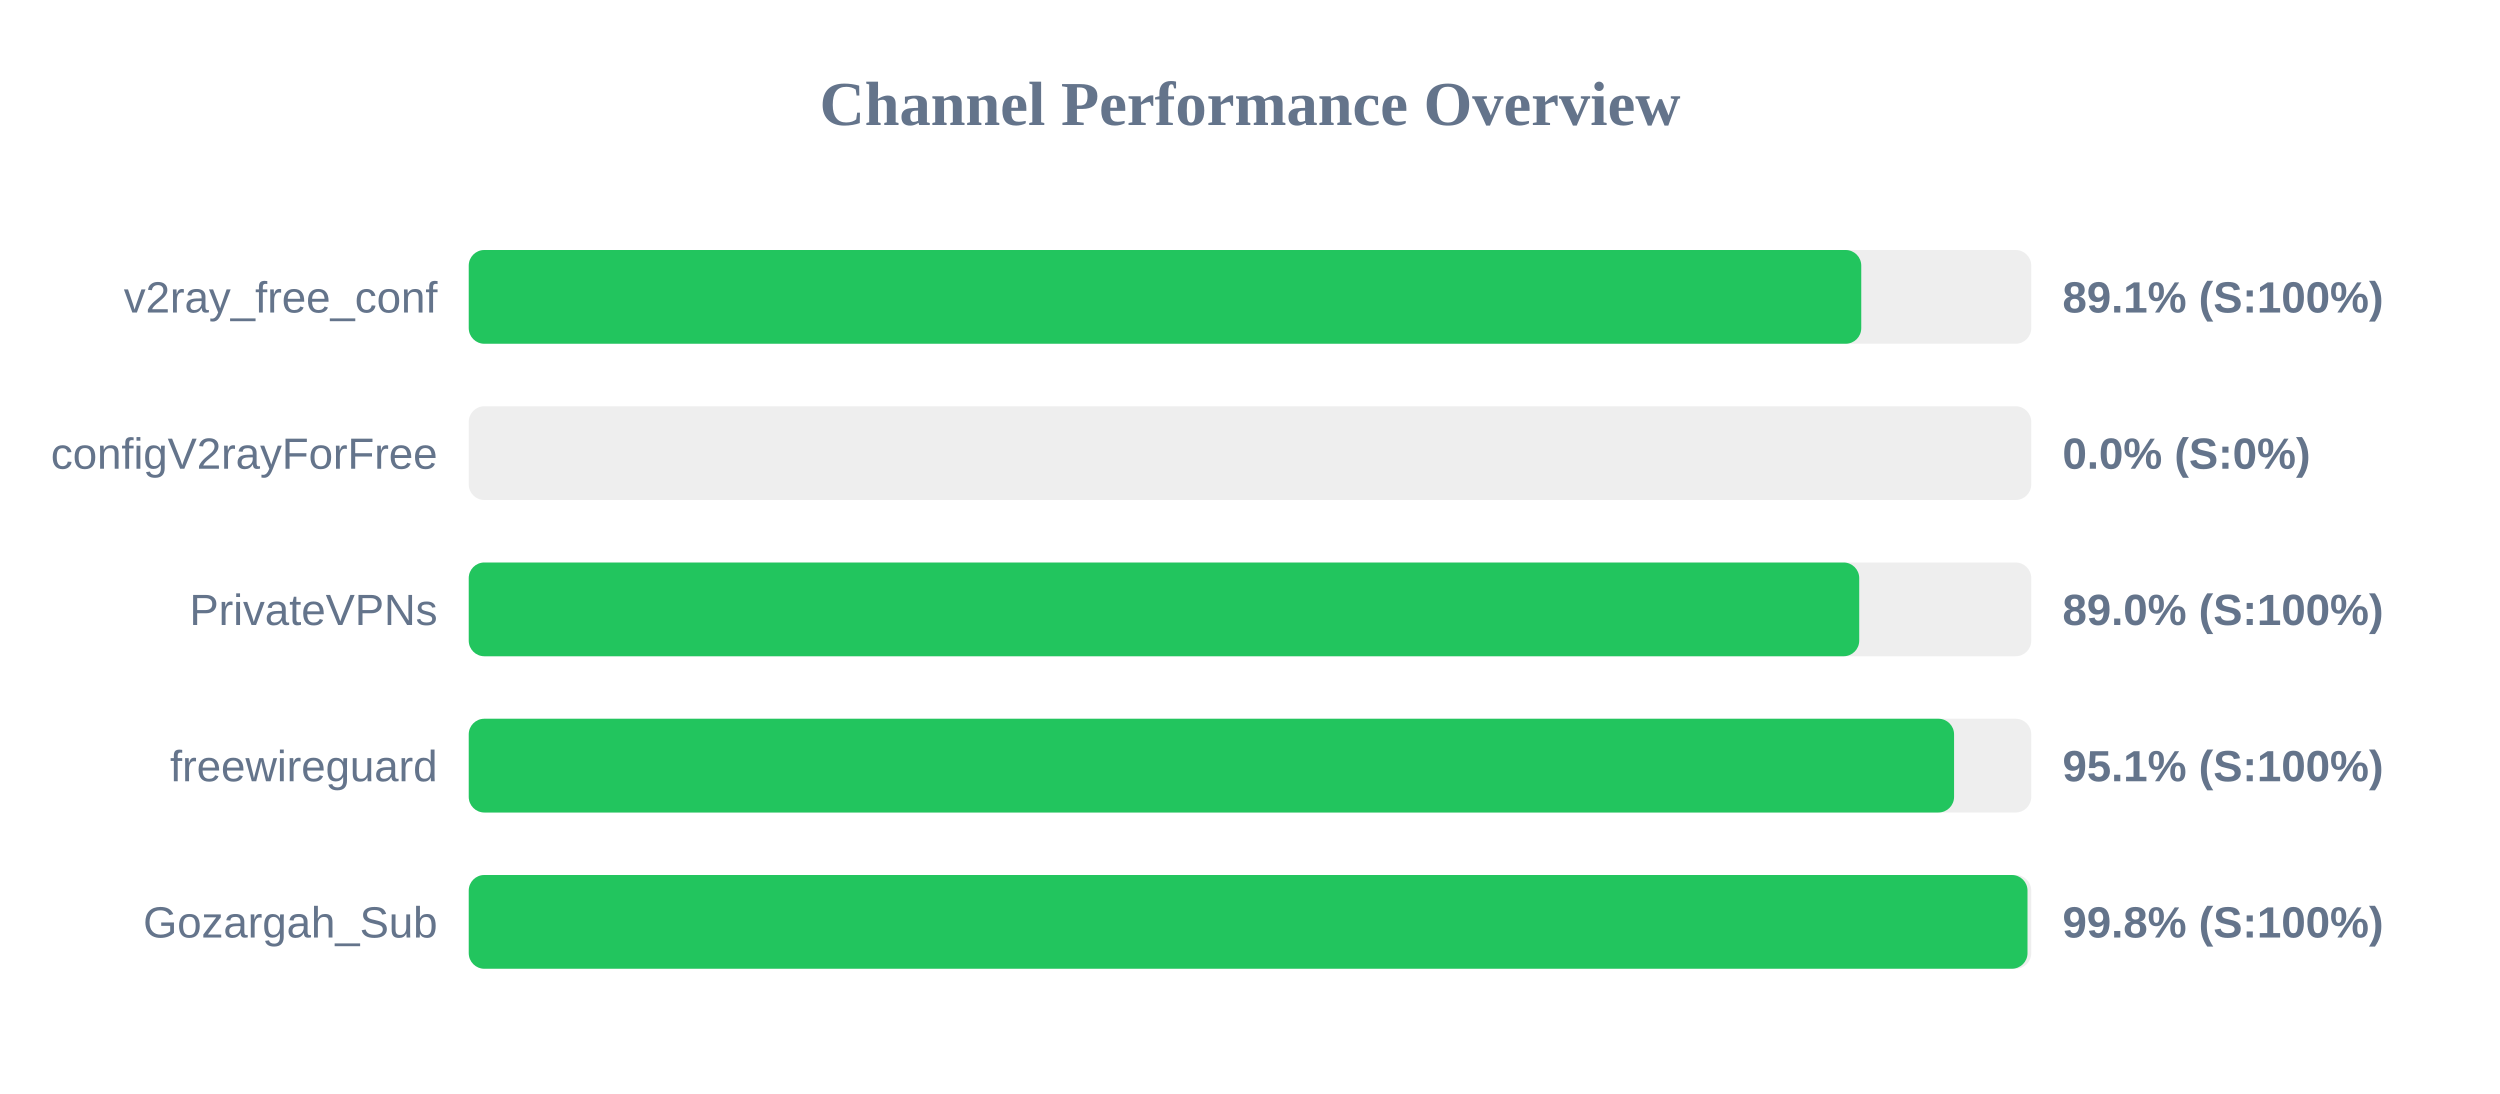
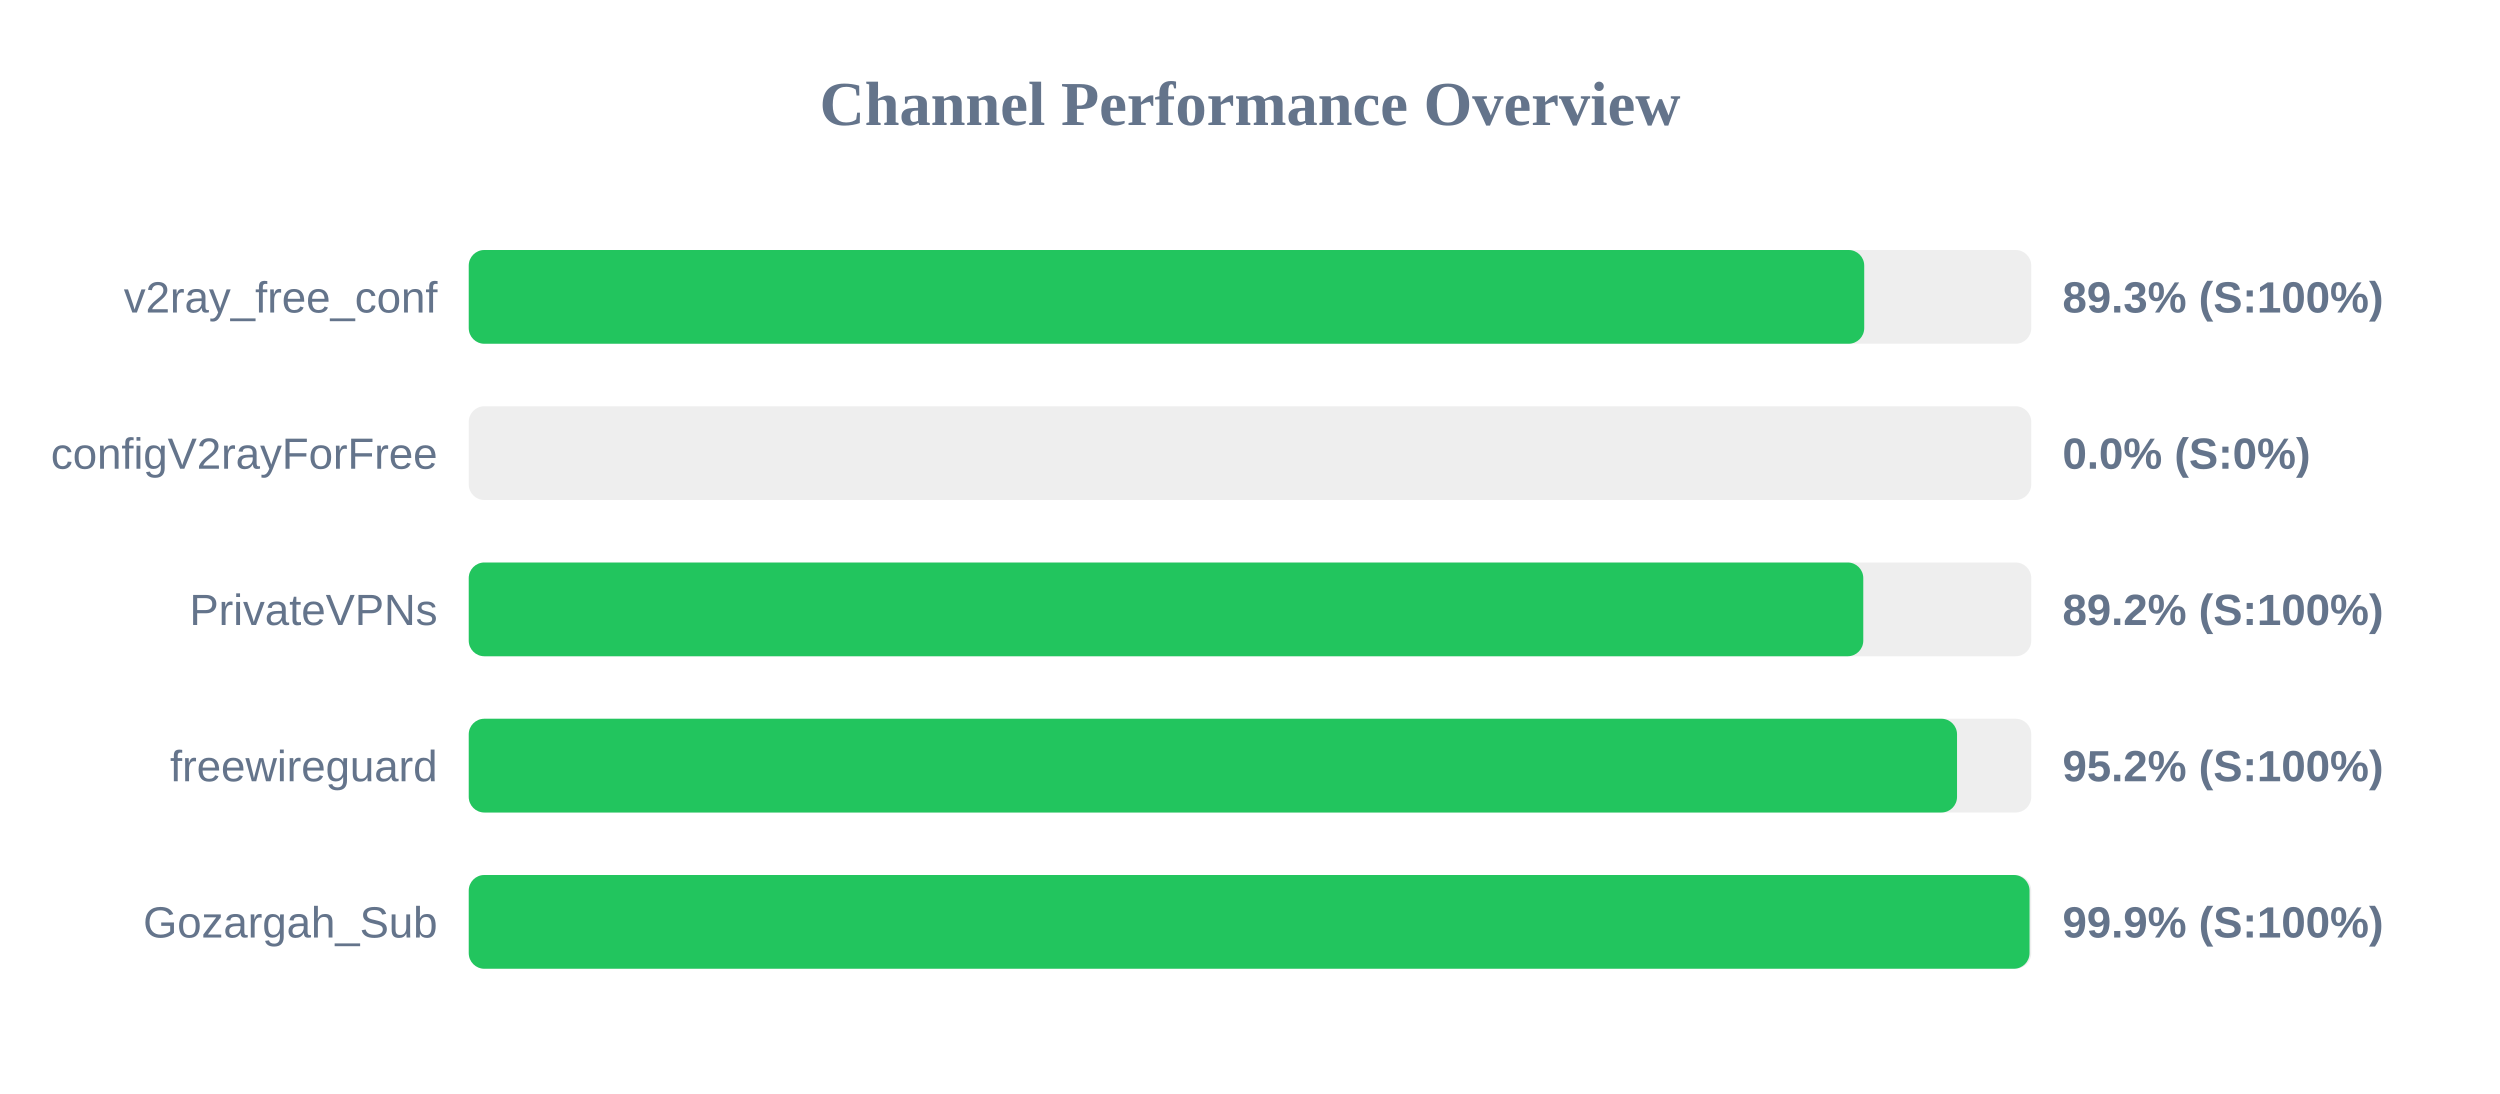
<svg xmlns="http://www.w3.org/2000/svg" width="800" height="350" version="1.1">
  <style>
        .row { font: 14px Arial; fill: #64748b; }
        .score { font: bold 14px Arial; fill: #64748b; }
    </style>
  <text x="400" y="40" text-anchor="middle" font-size="20px" font-weight="bold" fill="#64748b">Channel Performance Overview</text>
  <rect x="150" y="80" width="500" height="30" fill="#eee" rx="5" />
-   <rect x="150" y="80" width="445.6" height="30" fill="#22c55e" rx="5" />
+   <rect x="150" y="80" width="446.55" height="30" fill="#22c55e" rx="5" />
  <text x="140" y="100" text-anchor="end" class="row">v2ray_free_conf</text>
-   <text x="660" y="100" text-anchor="start" class="score">89.1% (S:100%)</text>
+   <text x="660" y="100" text-anchor="start" class="score">89.3% (S:100%)</text>
  <rect x="150" y="130" width="500" height="30" fill="#eee" rx="5" />
  <rect x="150" y="130" width="0.0" height="30" fill="#ef4444" rx="5" />
  <text x="140" y="150" text-anchor="end" class="row">configV2rayForFree</text>
  <text x="660" y="150" text-anchor="start" class="score">0.0% (S:0%)</text>
  <rect x="150" y="180" width="500" height="30" fill="#eee" rx="5" />
-   <rect x="150" y="180" width="444.95" height="30" fill="#22c55e" rx="5" />
+   <rect x="150" y="180" width="446.25" height="30" fill="#22c55e" rx="5" />
  <text x="140" y="200" text-anchor="end" class="row">PrivateVPNs</text>
-   <text x="660" y="200" text-anchor="start" class="score">89.0% (S:100%)</text>
+   <text x="660" y="200" text-anchor="start" class="score">89.2% (S:100%)</text>
  <rect x="150" y="230" width="500" height="30" fill="#eee" rx="5" />
-   <rect x="150" y="230" width="475.3" height="30" fill="#22c55e" rx="5" />
+   <rect x="150" y="230" width="476.25" height="30" fill="#22c55e" rx="5" />
  <text x="140" y="250" text-anchor="end" class="row">freewireguard</text>
-   <text x="660" y="250" text-anchor="start" class="score">95.1% (S:100%)</text>
+   <text x="660" y="250" text-anchor="start" class="score">95.2% (S:100%)</text>
  <rect x="150" y="280" width="500" height="30" fill="#eee" rx="5" />
-   <rect x="150" y="280" width="498.8" height="30" fill="#22c55e" rx="5" />
+   <rect x="150" y="280" width="499.45" height="30" fill="#22c55e" rx="5" />
  <text x="140" y="300" text-anchor="end" class="row">Gozargah_Sub</text>
-   <text x="660" y="300" text-anchor="start" class="score">99.8% (S:100%)</text>
+   <text x="660" y="300" text-anchor="start" class="score">99.9% (S:100%)</text>
</svg>
